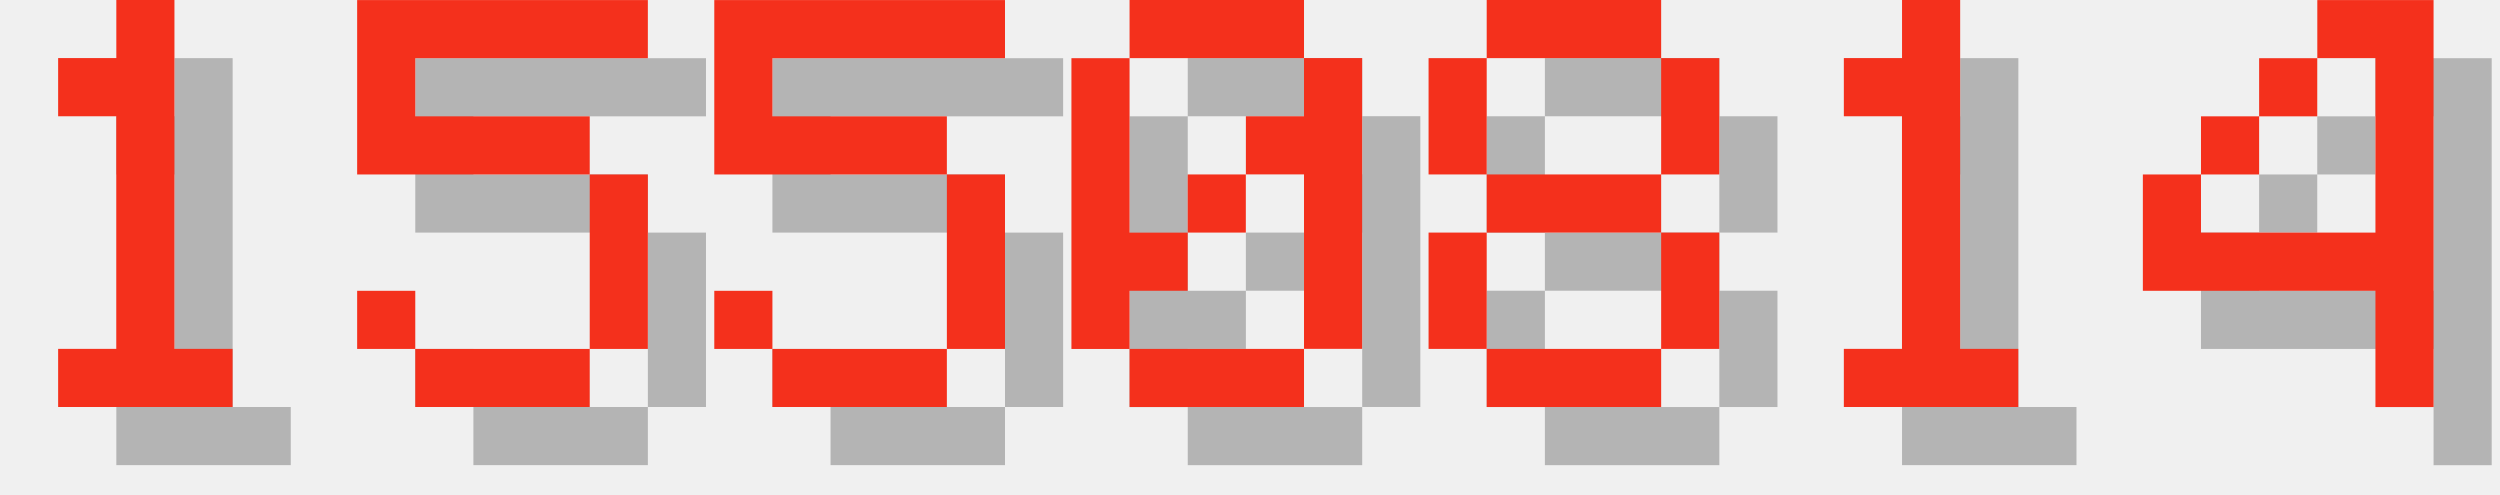
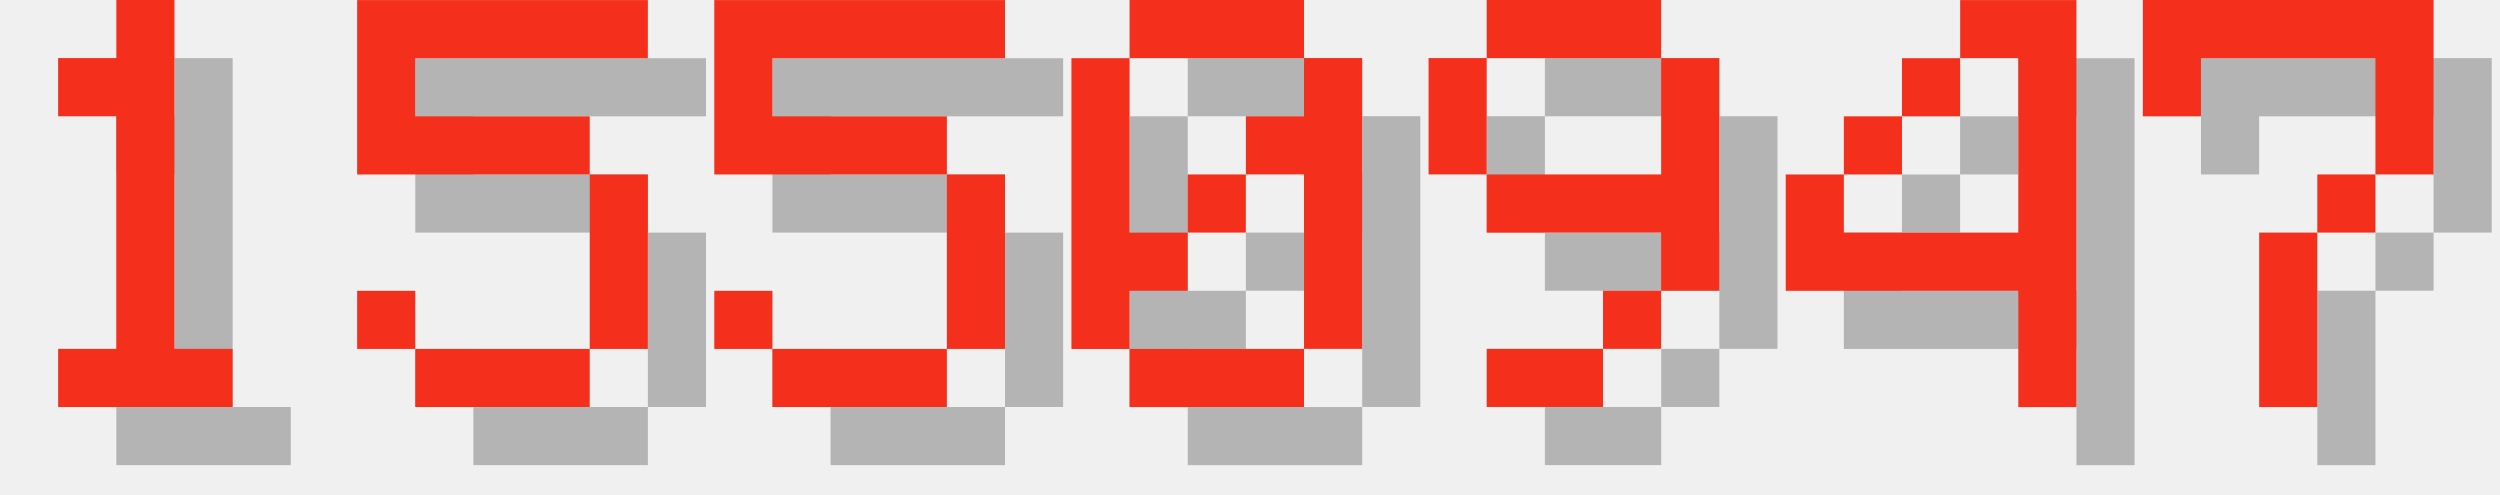
<svg xmlns="http://www.w3.org/2000/svg" version="1.1" width="182.0" height="36">
  <style>
        .text-foreground {
            fill: #F4301C;
        }
        .text-shadow {
            fill: #000000;
            fill-opacity: 0.25;
        }
    </style>
  <g class="digit" id="digit_1" transform="translate(0.0, 0), scale(4)">
    <path id="digit_1_shadow" class="text-shadow" d="m2.117 2.117v1.058h1.058v4.233h-1.058v1.058h3.175v-1.058h-1.058v-6.35h-1.058v1.058h-1.058z" fill-opacity=".5" style="paint-order:stroke fill markers" />
    <path id="digit_1_fg" class="text-foreground" d="m1.058 1.058v1.058h1.058v4.233h-1.058v1.058h3.175v-1.058h-1.058v-6.35h-1.058v1.058h-1.058z" fill="#fff" style="paint-order:stroke fill markers" />
  </g>
  <g class="digit" id="digit_5" transform="translate(26.0, 0), scale(4)">
    <path id="digit_5_shadow" class="text-shadow" d="m1.058 1.058v3.175h4.233v3.175h-3.175v-1.058h-1.058v1.058h1.058v1.058h3.175v-1.058h1.058v-3.175h-1.058v-1.058h-3.175v-1.058h4.233v-1.058h-5.292z" fill-opacity=".5" style="paint-order:stroke fill markers" />
    <path id="digit_5_fg" class="text-foreground" d="m0 0v3.175h4.233v3.175h-3.175v-1.058h-1.058v1.058h1.058v1.058h3.175v-1.058h1.058v-3.175h-1.058v-1.058h-3.175v-1.058h4.233v-1.058h-5.292z" fill="#fff" style="paint-order:stroke fill markers" />
  </g>
  <g class="digit" id="digit_5" transform="translate(52.0, 0), scale(4)">
    <path id="digit_5_shadow" class="text-shadow" d="m1.058 1.058v3.175h4.233v3.175h-3.175v-1.058h-1.058v1.058h1.058v1.058h3.175v-1.058h1.058v-3.175h-1.058v-1.058h-3.175v-1.058h4.233v-1.058h-5.292z" fill-opacity=".5" style="paint-order:stroke fill markers" />
    <path id="digit_5_fg" class="text-foreground" d="m0 0v3.175h4.233v3.175h-3.175v-1.058h-1.058v1.058h1.058v1.058h3.175v-1.058h1.058v-3.175h-1.058v-1.058h-3.175v-1.058h4.233v-1.058h-5.292z" fill="#fff" style="paint-order:stroke fill markers" />
  </g>
  <g class="digit" id="digit_0" transform="translate(78.0, 0), scale(4)">
    <path id="digit_0_shadow" class="text-shadow" d="m2.117 1.058v1.058h3.175v-1.058h-3.175zm3.175 1.058v1.058h-1.058v1.058h1.058v3.175h1.058v-5.292h-1.058zm0 5.292h-3.175v1.058h3.175v-1.058zm-3.175 0v-1.058h1.058v-1.058h-1.058v-3.175h-1.058v5.292h1.058zm1.058-2.117h1.058v-1.058h-1.058v1.058z" fill-opacity=".5" style="paint-order:stroke fill markers" />
    <path id="digit_0_fg" class="text-foreground" d="m1.058 0v1.058h3.175v-1.058h-3.175zm3.175 1.058v1.058h-1.058v1.058h1.058v3.175h1.058v-5.292h-1.058zm0 5.292h-3.175v1.058h3.175v-1.058zm-3.175 0v-1.058h1.058v-1.058h-1.058v-3.175h-1.058v5.292h1.058zm1.058-2.117h1.058v-1.058h-1.058v1.058z" fill="#fff" style="paint-order:stroke fill markers" />
  </g>
-   <g class="digit" id="digit_8" transform="translate(104.0, 0), scale(4)">
-     <path id="digit_8_shadow" class="text-shadow" d="m2.117 1.058v1.058h3.175v-1.058h-3.175zm3.175 1.058v2.117h1.058v-2.117h-1.058zm0 2.117h-3.175v1.058h3.175v-1.058zm0 1.058v2.117h1.058v-2.117h-1.058zm0 2.117h-3.175v1.058h3.175v-1.058zm-3.175 0v-2.117h-1.058v2.117h1.058zm0-3.175v-2.117h-1.058v2.117h1.058z" fill-opacity=".5" style="paint-order:stroke fill markers" />
-     <path id="digit_8_fg" class="text-foreground" d="m1.058 0v1.058h3.175v-1.058h-3.175zm3.175 1.058v2.117h1.058v-2.117h-1.058zm0 2.117h-3.175v1.058h3.175v-1.058zm0 1.058v2.117h1.058v-2.117h-1.058zm0 2.117h-3.175v1.058h3.175v-1.058zm-3.175 0v-2.117h-1.058v2.117h1.058zm0-3.175v-2.117h-1.058v2.117h1.058z" fill="#fff" style="paint-order:stroke fill markers" />
+   <g class="digit" id="digit_9" transform="translate(104.0, 0), scale(4)">
+     <path id="digit_9_shadow" class="text-shadow" d="m2.117 1.058v1.058h3.175v-1.058h-3.175zm3.175 1.058v2.117h-3.175v1.058h3.175v1.058h1.058v-4.233h-1.058zm0 4.233h-1.058v1.058h1.058v-1.058zm-1.058 1.058h-2.117v1.058h2.117v-1.058zm-2.117-3.175v-2.117h-1.058v2.117h1.058z" fill-opacity=".5" style="paint-order:stroke fill markers" />
+     <path id="digit_9_fg" class="text-foreground" d="m1.058 0v1.058h3.175v-1.058h-3.175zm3.175 1.058v2.117h-3.175v1.058h3.175v1.058h1.058v-4.233h-1.058zm0 4.233h-1.058v1.058h1.058v-1.058zm-1.058 1.058h-2.117v1.058h2.117v-1.058zm-2.117-3.175v-2.117h-1.058v2.117h1.058z" fill="#fff" style="paint-order:stroke fill markers" />
  </g>
-   <g class="digit" id="digit_1" transform="translate(130.0, 0), scale(4)">
-     <path id="digit_1_shadow" class="text-shadow" d="m2.117 2.117v1.058h1.058v4.233h-1.058v1.058h3.175v-1.058h-1.058v-6.35h-1.058v1.058h-1.058z" fill-opacity=".5" style="paint-order:stroke fill markers" />
-     <path id="digit_1_fg" class="text-foreground" d="m1.058 1.058v1.058h1.058v4.233h-1.058v1.058h3.175v-1.058h-1.058v-6.35h-1.058v1.058h-1.058z" fill="#fff" style="paint-order:stroke fill markers" />
-   </g>
-   <g class="digit" id="digit_4" transform="translate(156.0, 0), scale(4)">
+   <g class="digit" id="digit_4" transform="translate(130.0, 0), scale(4)">
    <path id="digit_4_shadow" class="text-shadow" d="m4.233 1.058v1.058h1.058v3.175h-3.175v-1.058h-1.058v2.117h4.233v2.117h1.058v-7.408h-2.117zm-2.117 3.175h1.058v-1.058h-1.058v1.058zm1.058-1.058h1.058v-1.058h-1.058v1.058z" fill-opacity=".5" style="paint-order:stroke fill markers" />
    <path id="digit_4_fg" class="text-foreground" d="m3.175 0v1.058h1.058v3.175h-3.175v-1.058h-1.058v2.117h4.233v2.117h1.058v-7.408h-2.117zm-2.117 3.175h1.058v-1.058h-1.058v1.058zm1.058-1.058h1.058v-1.058h-1.058v1.058z" fill="#fff" style="paint-order:stroke fill markers" />
  </g>
+   <g class="digit" id="digit_7" transform="translate(156.0, 0), scale(4)">
+     <path id="digit_7_shadow" class="text-shadow" d="m1.058 1.058 2e-6 2.117h1.058v-1.058h3.175v1.058l2e-7 1.058h-1.058v1.058h-1.058l4e-7 3.175 1.058 1e-7v-3.175h1.058v-1.058h1.058l5e-7 -1.058v-2.117z" fill-opacity=".5" style="paint-order:stroke fill markers" />
+     <path id="digit_7_fg" class="text-foreground" d="m0 0 2e-6 2.117h1.058v-1.058h3.175v1.058l2e-7 1.058h-1.058v1.058h-1.058l4e-7 3.175 1.058 1e-7v-3.175h1.058v-1.058h1.058l5e-7 -1.058v-2.117z" fill="#fff" style="paint-order:stroke fill markers" />
+   </g>
</svg>
